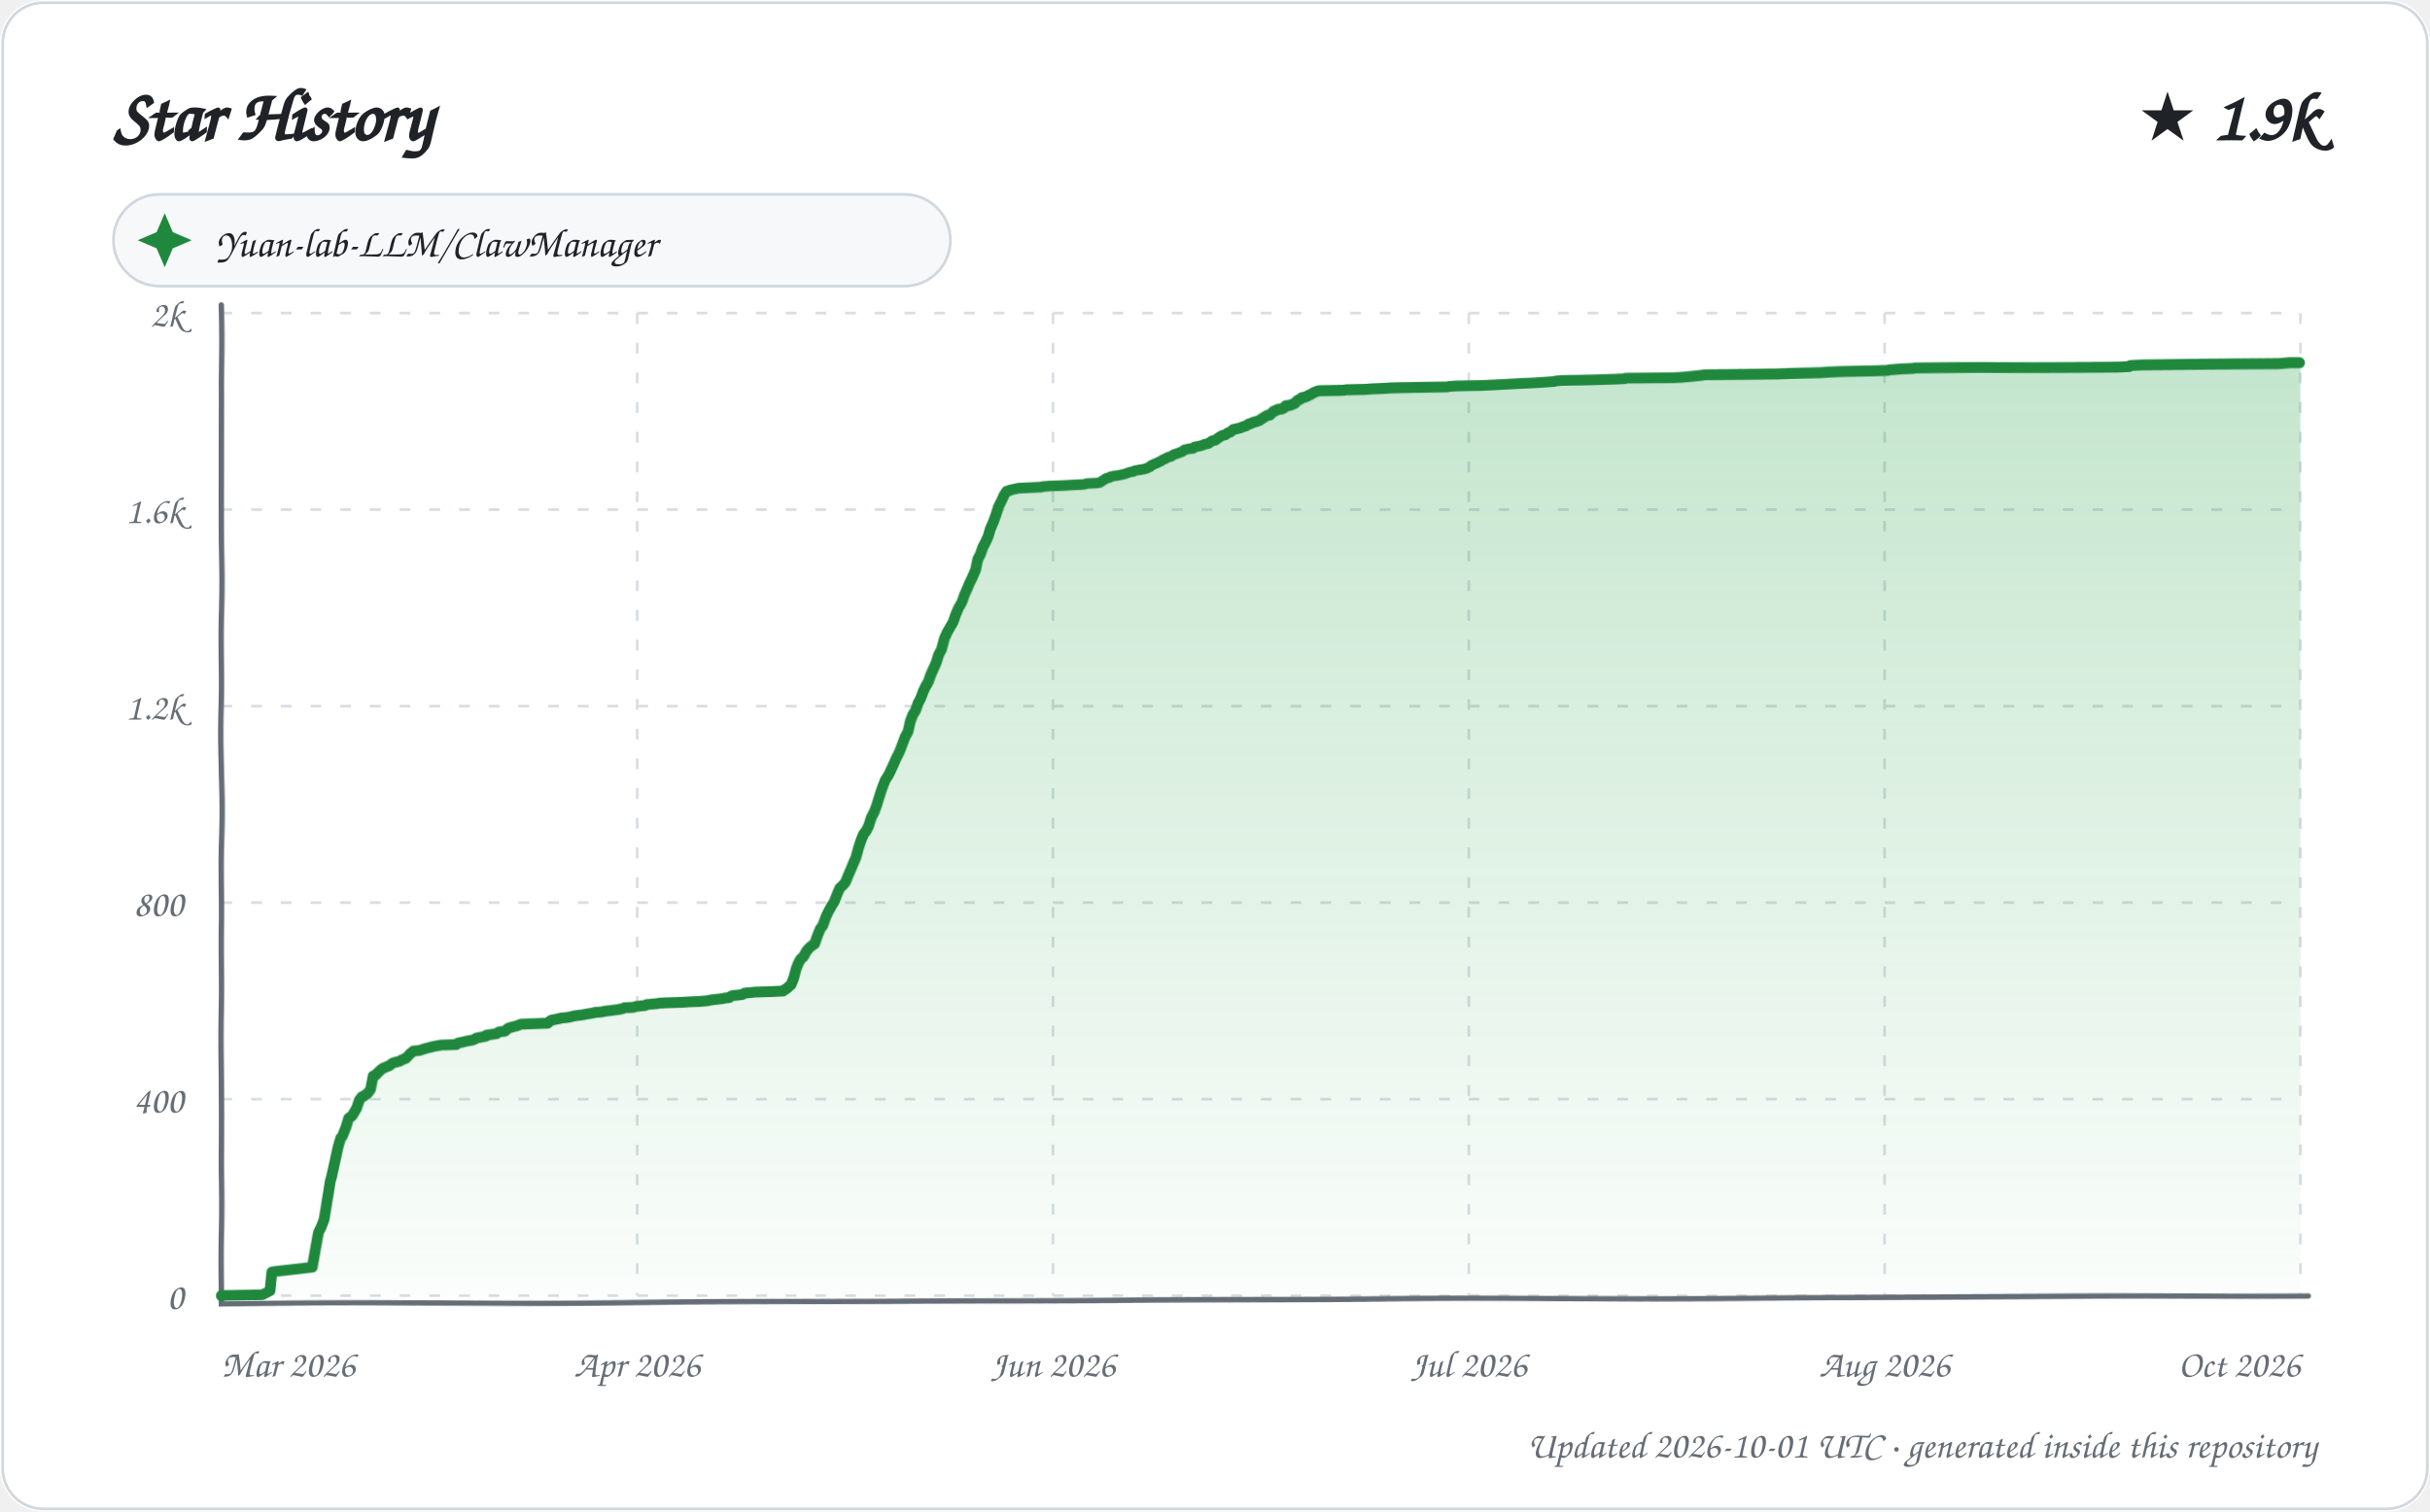
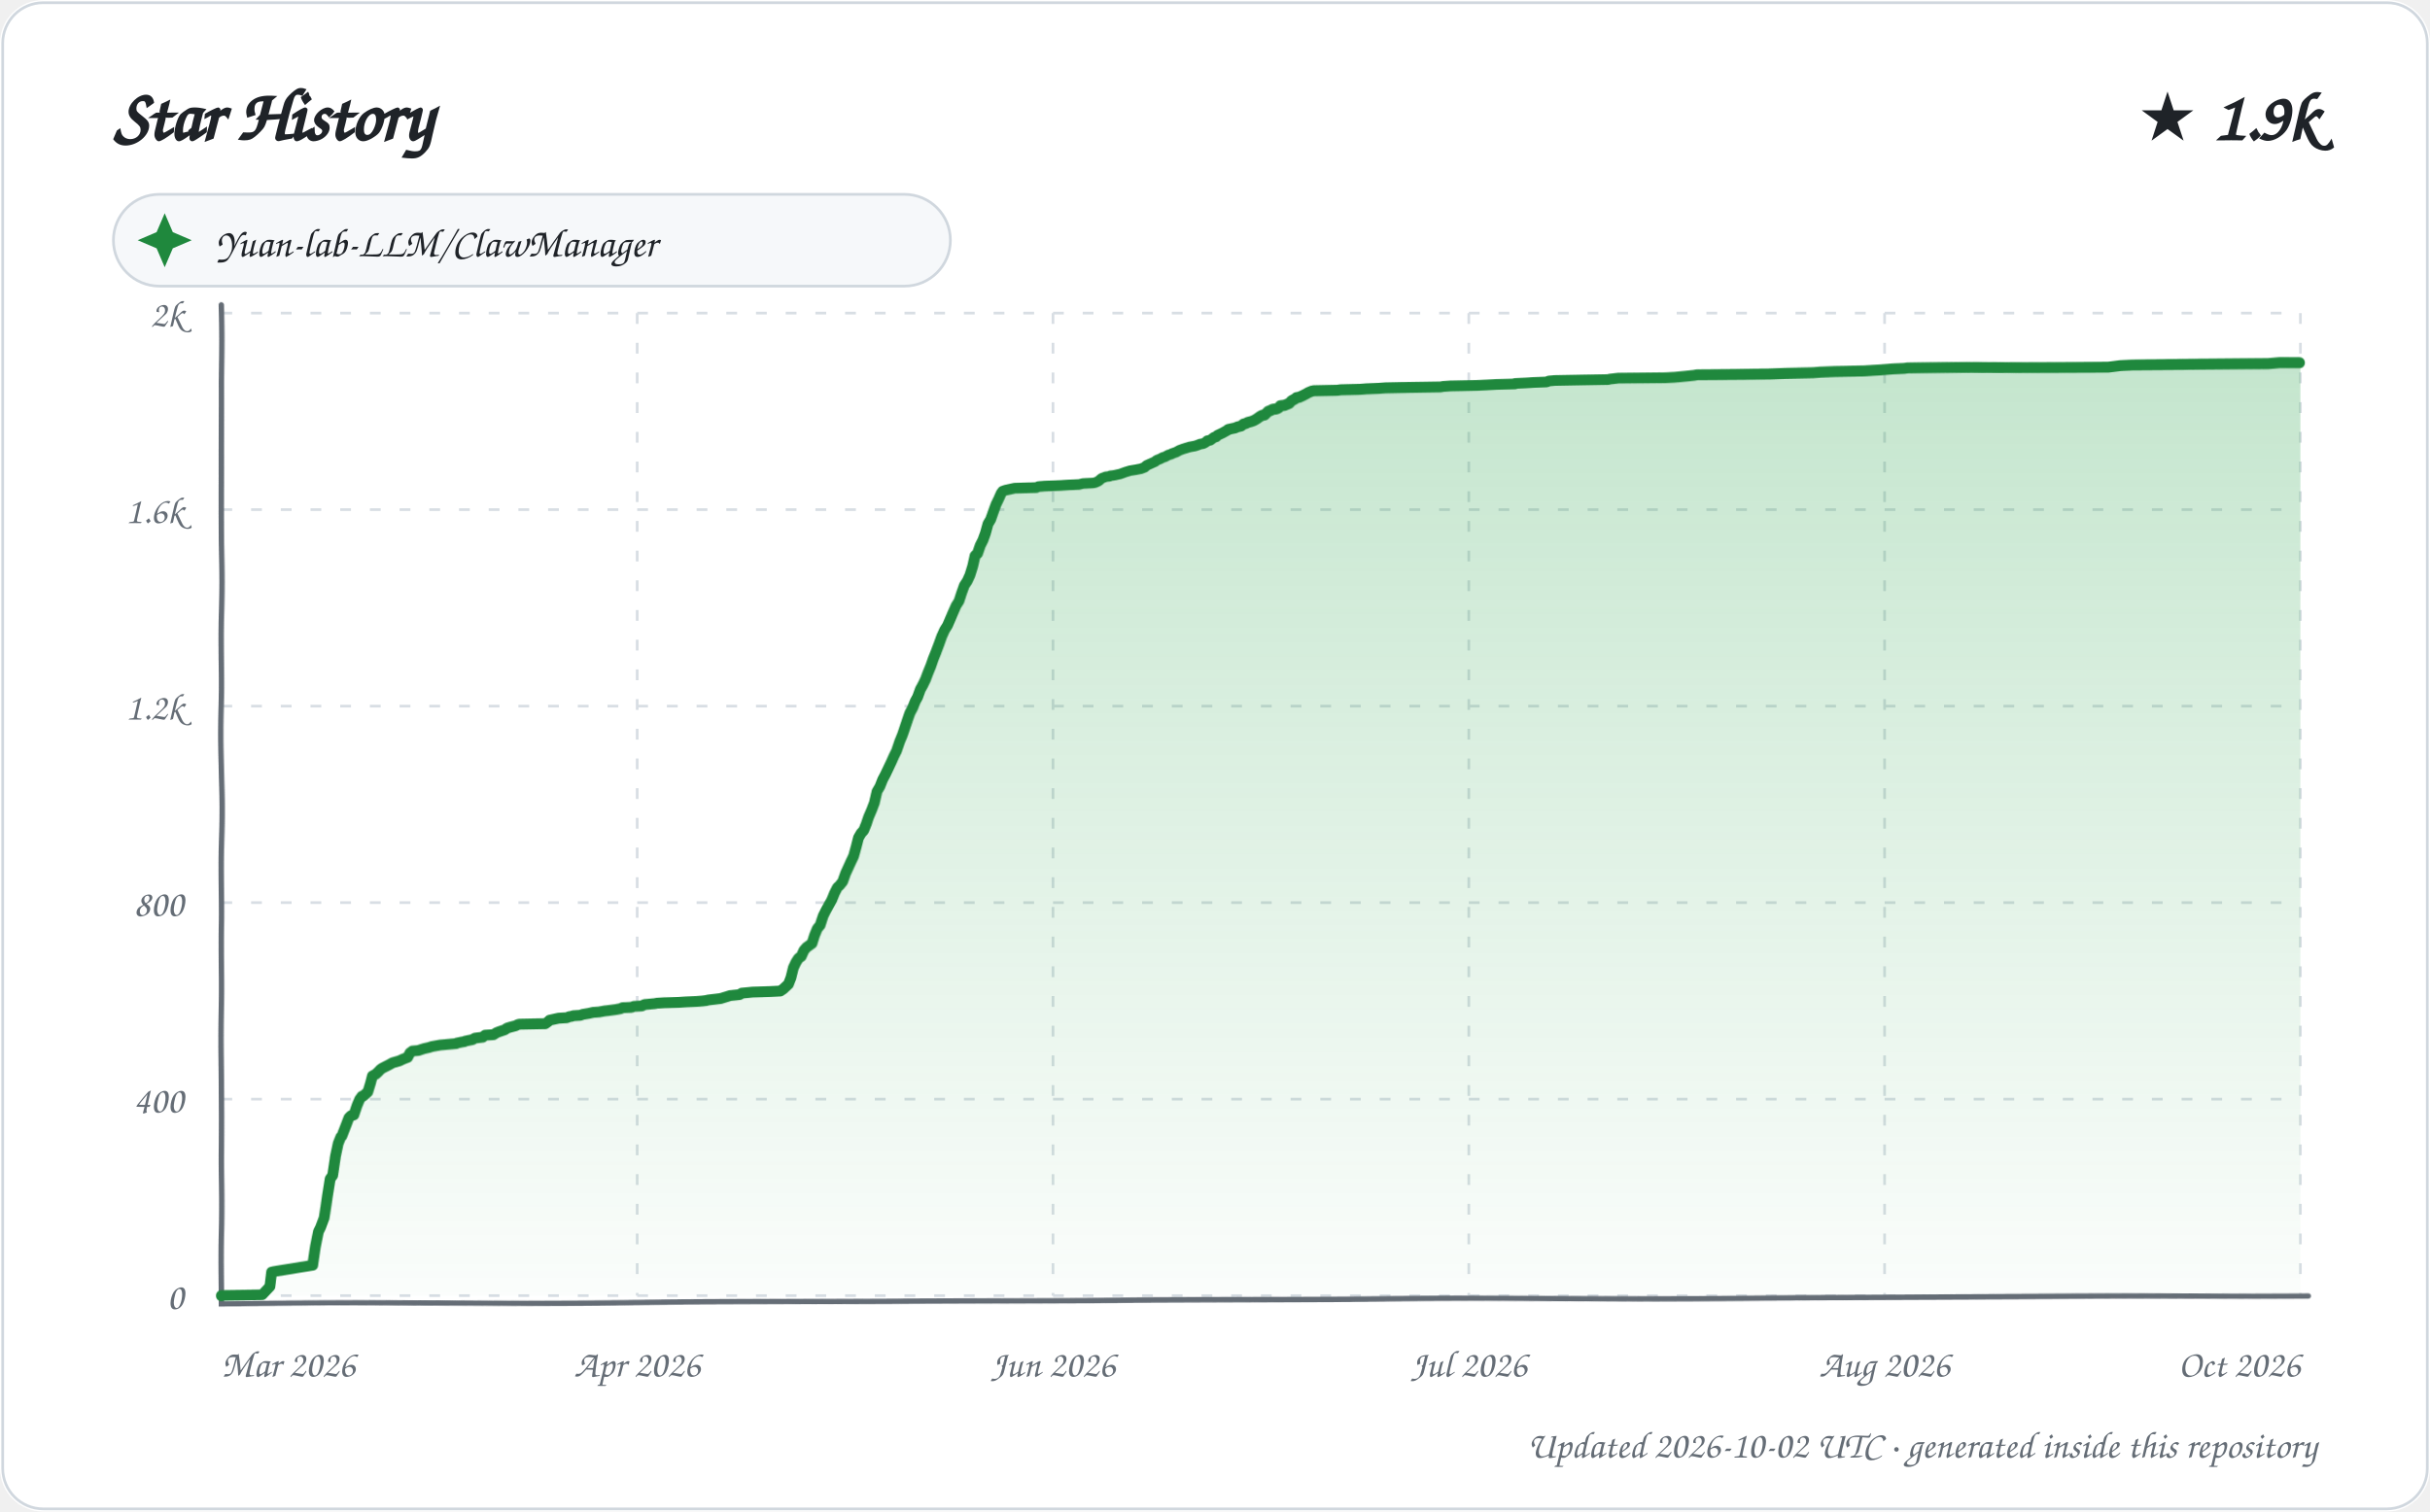
<svg xmlns="http://www.w3.org/2000/svg" width="900" height="560" viewBox="0 0 900 560" role="img" aria-labelledby="title description">
  <defs>
    <linearGradient id="area" x1="0" y1="0" x2="0" y2="1">
      <stop offset="0%" stop-color="#2da44e" stop-opacity="0.28" />
      <stop offset="100%" stop-color="#2da44e" stop-opacity="0.02" />
    </linearGradient>
    <filter id="sketch" x="-3%" y="-3%" width="106%" height="106%">
      <feTurbulence type="fractalNoise" baseFrequency="0.012 0.035" numOctaves="1" seed="23" result="noise" />
      <feDisplacementMap in="SourceGraphic" in2="noise" scale="1.35" xChannelSelector="R" yChannelSelector="G" />
    </filter>
    <style>
      text { font-family: "Comic Sans MS", "Segoe Print", "Bradley Hand", ui-rounded, cursive; fill: #1f2328; }
      .tick { font-size: 14px; fill: #656d76; }
      .empty { font-size: 21px; fill: #656d76; }
    </style>
  </defs>
  <rect width="900" height="560" rx="16" fill="#ffffff" />
  <rect x="1" y="1" width="898" height="558" rx="15" fill="none" stroke="#d0d7de" />
  <text x="42" y="52" font-size="27" font-weight="700">Star History</text>
  <text x="858" y="52" text-anchor="end" font-size="25" font-weight="700">★ 1.9k</text>
  <g transform="translate(42 72)">
    <rect width="310" height="34" rx="17" fill="#f6f8fa" stroke="#d0d7de" />
    <path d="M 19 7 L 22 14 L 29 17 L 22 20 L 19 27 L 16 20 L 9 17 L 16 14 Z" fill="#1f883d" />
    <text x="38" y="23" font-size="15">Yuan-lab-LLM/ClawManager</text>
  </g>
  <g>
    <path d="M 82 480.00 L 852 480.00" stroke="#d8dee4" stroke-width="1" stroke-dasharray="4 7" />
    <text x="68" y="485.00" text-anchor="end" class="tick">0</text>
    <path d="M 82 407.20 L 852 407.20" stroke="#d8dee4" stroke-width="1" stroke-dasharray="4 7" />
    <text x="68" y="412.20" text-anchor="end" class="tick">400</text>
    <path d="M 82 334.40 L 852 334.40" stroke="#d8dee4" stroke-width="1" stroke-dasharray="4 7" />
    <text x="68" y="339.40" text-anchor="end" class="tick">800</text>
    <path d="M 82 261.60 L 852 261.60" stroke="#d8dee4" stroke-width="1" stroke-dasharray="4 7" />
    <text x="68" y="266.60" text-anchor="end" class="tick">1.2k</text>
    <path d="M 82 188.80 L 852 188.80" stroke="#d8dee4" stroke-width="1" stroke-dasharray="4 7" />
    <text x="68" y="193.80" text-anchor="end" class="tick">1.6k</text>
    <path d="M 82 116.00 L 852 116.00" stroke="#d8dee4" stroke-width="1" stroke-dasharray="4 7" />
    <text x="68" y="121.00" text-anchor="end" class="tick">2k</text>
    <path d="M 82.00 116 L 82.00 480" stroke="#d8dee4" stroke-width="1" stroke-dasharray="4 7" />
    <text x="82.00" y="510" text-anchor="start" class="tick">Mar 2026</text>
    <path d="M 236.00 116 L 236.00 480" stroke="#d8dee4" stroke-width="1" stroke-dasharray="4 7" />
    <text x="236.00" y="510" text-anchor="middle" class="tick">Apr 2026</text>
    <path d="M 390.00 116 L 390.00 480" stroke="#d8dee4" stroke-width="1" stroke-dasharray="4 7" />
    <text x="390.00" y="510" text-anchor="middle" class="tick">Jun 2026</text>
    <path d="M 544.00 116 L 544.00 480" stroke="#d8dee4" stroke-width="1" stroke-dasharray="4 7" />
    <text x="544.00" y="510" text-anchor="middle" class="tick">Jul 2026</text>
    <path d="M 698.00 116 L 698.00 480" stroke="#d8dee4" stroke-width="1" stroke-dasharray="4 7" />
    <text x="698.00" y="510" text-anchor="middle" class="tick">Aug 2026</text>
    <path d="M 852.00 116 L 852.00 480" stroke="#d8dee4" stroke-width="1" stroke-dasharray="4 7" />
    <text x="852.00" y="510" text-anchor="end" class="tick">Oct 2026</text>
    <path d="M 82 113 L 82 483 L 855 480" fill="none" stroke="#656d76" stroke-width="2" stroke-linecap="round" filter="url(#sketch)" />
-     <path d="M 82.00 480.00 L 82.00 479.82 L 97.14 479.64 L 99.96 478.18 L 100.76 471.08 L 101.51 470.90 L 115.83 469.26 L 116.95 462.89 L 117.99 456.52 L 118.89 454.70 L 119.96 451.79 L 120.99 444.33 L 121.98 437.78 L 122.50 435.96 L 123.99 429.22 L 124.90 425.04 L 125.93 421.58 L 126.59 420.85 L 127.96 417.39 L 128.90 414.30 L 129.94 413.57 L 130.33 413.21 L 131.91 410.48 L 132.89 407.56 L 133.77 406.47 L 134.60 406.11 L 135.89 405.20 L 136.99 403.74 L 137.91 398.83 L 138.92 398.46 L 139.34 397.92 L 140.90 396.46 L 141.66 395.92 L 143.96 395.01 L 144.89 394.28 L 145.55 393.91 L 147.75 393.37 L 148.75 392.82 L 149.61 392.46 L 150.16 392.28 L 151.93 390.46 L 152.86 389.73 L 153.04 389.55 L 155.25 389.36 L 156.91 388.82 L 157.49 388.64 L 159.71 388.09 L 160.27 387.91 L 163.37 387.36 L 168.95 387.18 L 169.56 386.63 L 171.34 386.27 L 172.69 385.91 L 174.93 385.54 L 175.84 385.18 L 176.31 384.81 L 179.95 384.09 L 180.11 383.72 L 183.87 383.18 L 184.55 382.63 L 185.31 382.45 L 186.95 382.27 L 187.76 381.54 L 188.22 381.17 L 189.40 380.81 L 191.53 380.26 L 192.81 379.72 L 202.83 379.35 L 203.87 378.44 L 204.17 378.26 L 206.98 377.72 L 207.52 377.53 L 210.72 377.17 L 211.41 376.99 L 212.91 376.62 L 215.91 376.26 L 216.63 376.08 L 218.84 375.71 L 219.83 375.53 L 220.38 375.35 L 222.68 375.17 L 224.62 374.80 L 226.12 374.62 L 227.35 374.44 L 228.72 374.26 L 230.62 373.89 L 231.37 373.53 L 234.61 373.35 L 235.68 372.98 L 238.95 372.62 L 239.58 372.26 L 243.32 371.89 L 244.23 371.71 L 246.88 371.53 L 252.14 371.35 L 254.92 371.16 L 258.73 370.98 L 260.99 370.80 L 262.42 370.62 L 263.08 370.44 L 267.65 369.89 L 268.29 369.71 L 269.96 369.53 L 270.67 368.98 L 271.19 368.80 L 273.00 368.62 L 274.75 368.43 L 275.62 367.89 L 277.67 367.71 L 279.54 367.52 L 285.90 367.34 L 289.90 367.16 L 290.57 366.61 L 291.03 366.43 L 292.96 364.79 L 293.97 362.43 L 294.98 358.97 L 295.91 356.79 L 296.78 355.33 L 297.73 354.60 L 298.97 352.42 L 299.95 351.33 L 300.78 350.60 L 301.92 349.87 L 302.97 346.78 L 304.00 344.23 L 304.88 343.14 L 305.97 339.86 L 306.86 337.86 L 307.98 335.67 L 308.96 334.04 L 309.98 331.12 L 310.88 328.94 L 311.89 328.03 L 312.93 326.76 L 313.94 324.21 L 314.98 321.84 L 315.91 319.66 L 316.82 317.66 L 317.90 314.02 L 318.96 311.10 L 319.95 308.92 L 320.78 308.01 L 321.84 306.01 L 322.87 302.91 L 324.00 300.73 L 324.88 298.36 L 325.99 294.54 L 326.90 291.63 L 327.92 288.90 L 328.99 287.26 L 329.94 285.26 L 330.85 283.26 L 331.86 280.89 L 332.89 278.89 L 333.90 276.16 L 334.97 273.25 L 336.00 271.43 L 336.93 267.42 L 337.95 264.88 L 338.91 263.42 L 340.00 260.51 L 340.92 258.87 L 341.96 256.14 L 342.87 254.32 L 343.97 252.50 L 344.92 249.95 L 345.94 247.77 L 346.95 245.58 L 347.93 242.49 L 348.92 240.67 L 349.96 236.48 L 350.97 234.12 L 351.97 232.30 L 352.98 230.48 L 353.86 227.75 L 354.88 225.20 L 355.99 223.20 L 356.98 220.29 L 357.99 217.92 L 358.73 216.10 L 359.80 213.92 L 361.00 211.19 L 361.92 207.18 L 362.91 205.36 L 363.86 202.81 L 364.95 200.81 L 365.89 198.81 L 366.83 195.90 L 367.98 193.35 L 368.95 190.80 L 369.88 187.89 L 370.99 185.71 L 371.99 183.52 L 372.93 182.07 L 374.00 181.88 L 374.00 181.70 L 377.39 180.97 L 385.92 180.61 L 386.20 180.43 L 388.61 180.25 L 394.24 180.06 L 397.12 179.88 L 401.38 179.70 L 402.79 179.34 L 406.57 179.15 L 407.45 178.97 L 408.81 178.06 L 409.84 177.33 L 410.89 177.15 L 411.26 176.79 L 412.91 176.42 L 414.31 176.24 L 416.68 175.70 L 418.61 174.97 L 419.77 174.79 L 420.38 174.42 L 422.53 174.06 L 424.37 173.69 L 425.96 172.97 L 426.47 172.42 L 428.85 171.33 L 429.97 170.78 L 430.79 170.24 L 431.62 169.87 L 432.55 169.33 L 433.80 168.96 L 434.84 168.23 L 435.93 167.87 L 437.87 167.14 L 438.86 166.41 L 439.73 166.23 L 440.24 166.05 L 441.99 165.87 L 442.56 165.32 L 444.53 164.96 L 445.62 164.59 L 446.44 164.23 L 447.60 164.05 L 448.90 163.14 L 449.16 162.96 L 450.26 162.77 L 451.69 161.68 L 452.93 160.95 L 453.99 160.77 L 454.89 160.04 L 455.95 159.68 L 456.94 158.77 L 457.93 158.59 L 458.58 158.41 L 459.55 158.22 L 460.32 157.86 L 462.00 157.31 L 462.68 156.77 L 463.58 156.59 L 464.16 156.22 L 465.61 155.86 L 466.60 155.49 L 467.99 154.58 L 468.59 154.22 L 469.54 153.67 L 470.55 153.49 L 471.85 152.22 L 472.85 151.85 L 473.53 151.49 L 474.96 151.31 L 475.74 150.94 L 476.35 150.22 L 477.93 150.03 L 479.69 149.31 L 480.52 148.40 L 481.93 147.67 L 482.28 147.30 L 483.34 147.12 L 484.56 146.58 L 486.00 145.85 L 486.59 145.48 L 487.90 144.94 L 488.68 144.76 L 497.40 144.57 L 498.71 144.39 L 505.81 144.21 L 508.14 144.03 L 512.64 143.85 L 515.32 143.66 L 524.06 143.48 L 535.75 143.30 L 536.72 143.12 L 539.42 142.94 L 549.16 142.75 L 552.99 142.57 L 556.37 142.39 L 563.47 142.03 L 567.57 141.84 L 570.56 141.66 L 575.68 141.30 L 576.11 141.12 L 578.31 140.93 L 588.13 140.75 L 598.93 140.39 L 601.91 140.21 L 602.13 140.02 L 619.56 139.84 L 622.89 139.66 L 624.84 139.48 L 628.64 139.11 L 630.33 138.93 L 631.30 138.75 L 658.21 138.57 L 664.12 138.39 L 674.66 138.20 L 677.10 138.02 L 682.57 137.84 L 693.68 137.66 L 699.32 137.48 L 700.01 137.29 L 702.29 137.11 L 704.57 136.93 L 708.61 136.75 L 709.87 136.57 L 721.55 136.38 L 733.18 136.20 L 784.48 136.02 L 788.61 135.84 L 789.04 135.47 L 793.33 135.29 L 822.99 135.11 L 844.19 134.93 L 848.36 134.56 L 852.00 134.56 L 852.00 480.00 L 82.00 480.00 Z" fill="url(#area)" />
-     <path d="M 82.00 480.00 L 82.00 479.82 L 97.14 479.64 L 99.96 478.18 L 100.76 471.08 L 101.51 470.90 L 115.83 469.26 L 116.95 462.89 L 117.99 456.52 L 118.89 454.70 L 119.96 451.79 L 120.99 444.33 L 121.98 437.78 L 122.50 435.96 L 123.99 429.22 L 124.90 425.04 L 125.93 421.58 L 126.59 420.85 L 127.96 417.39 L 128.90 414.30 L 129.94 413.57 L 130.33 413.21 L 131.91 410.48 L 132.89 407.56 L 133.77 406.47 L 134.60 406.11 L 135.89 405.20 L 136.99 403.74 L 137.91 398.83 L 138.92 398.46 L 139.34 397.92 L 140.90 396.46 L 141.66 395.92 L 143.96 395.01 L 144.89 394.28 L 145.55 393.91 L 147.75 393.37 L 148.75 392.82 L 149.61 392.46 L 150.16 392.28 L 151.93 390.46 L 152.86 389.73 L 153.04 389.55 L 155.25 389.36 L 156.91 388.82 L 157.49 388.64 L 159.71 388.09 L 160.27 387.91 L 163.37 387.36 L 168.95 387.18 L 169.56 386.63 L 171.34 386.27 L 172.69 385.91 L 174.93 385.54 L 175.84 385.18 L 176.31 384.81 L 179.95 384.09 L 180.11 383.72 L 183.87 383.18 L 184.55 382.63 L 185.31 382.45 L 186.95 382.27 L 187.76 381.54 L 188.22 381.17 L 189.40 380.81 L 191.53 380.26 L 192.81 379.72 L 202.83 379.35 L 203.87 378.44 L 204.17 378.26 L 206.98 377.72 L 207.52 377.53 L 210.72 377.17 L 211.41 376.99 L 212.91 376.62 L 215.91 376.26 L 216.63 376.08 L 218.84 375.71 L 219.83 375.53 L 220.38 375.35 L 222.68 375.17 L 224.62 374.80 L 226.12 374.62 L 227.35 374.44 L 228.72 374.26 L 230.62 373.89 L 231.37 373.53 L 234.61 373.35 L 235.68 372.98 L 238.95 372.62 L 239.58 372.26 L 243.32 371.89 L 244.23 371.71 L 246.88 371.53 L 252.14 371.35 L 254.92 371.16 L 258.73 370.98 L 260.99 370.80 L 262.42 370.62 L 263.08 370.44 L 267.65 369.89 L 268.29 369.71 L 269.96 369.53 L 270.67 368.98 L 271.19 368.80 L 273.00 368.62 L 274.75 368.43 L 275.62 367.89 L 277.67 367.71 L 279.54 367.52 L 285.90 367.34 L 289.90 367.16 L 290.57 366.61 L 291.03 366.43 L 292.96 364.79 L 293.97 362.43 L 294.98 358.97 L 295.91 356.79 L 296.78 355.33 L 297.73 354.60 L 298.97 352.42 L 299.95 351.33 L 300.78 350.60 L 301.92 349.87 L 302.97 346.78 L 304.00 344.23 L 304.88 343.14 L 305.97 339.86 L 306.86 337.86 L 307.98 335.67 L 308.96 334.04 L 309.98 331.12 L 310.88 328.94 L 311.89 328.03 L 312.93 326.76 L 313.94 324.21 L 314.98 321.84 L 315.91 319.66 L 316.82 317.66 L 317.90 314.02 L 318.96 311.10 L 319.95 308.92 L 320.78 308.01 L 321.84 306.01 L 322.87 302.91 L 324.00 300.73 L 324.88 298.36 L 325.99 294.54 L 326.90 291.63 L 327.92 288.90 L 328.99 287.26 L 329.94 285.26 L 330.85 283.26 L 331.86 280.89 L 332.89 278.89 L 333.90 276.16 L 334.97 273.25 L 336.00 271.43 L 336.93 267.42 L 337.95 264.88 L 338.91 263.42 L 340.00 260.51 L 340.92 258.87 L 341.96 256.14 L 342.87 254.32 L 343.97 252.50 L 344.92 249.95 L 345.94 247.77 L 346.95 245.58 L 347.93 242.49 L 348.92 240.67 L 349.96 236.48 L 350.97 234.12 L 351.97 232.30 L 352.98 230.48 L 353.86 227.75 L 354.88 225.20 L 355.99 223.20 L 356.98 220.29 L 357.99 217.92 L 358.73 216.10 L 359.80 213.92 L 361.00 211.19 L 361.92 207.18 L 362.91 205.36 L 363.86 202.81 L 364.95 200.81 L 365.89 198.81 L 366.83 195.90 L 367.98 193.35 L 368.95 190.80 L 369.88 187.89 L 370.99 185.71 L 371.99 183.52 L 372.93 182.07 L 374.00 181.88 L 374.00 181.70 L 377.39 180.97 L 385.92 180.61 L 386.20 180.43 L 388.61 180.25 L 394.24 180.06 L 397.12 179.88 L 401.38 179.70 L 402.79 179.34 L 406.57 179.15 L 407.45 178.97 L 408.81 178.06 L 409.84 177.33 L 410.89 177.15 L 411.26 176.79 L 412.91 176.42 L 414.31 176.24 L 416.68 175.70 L 418.61 174.97 L 419.77 174.79 L 420.38 174.42 L 422.53 174.06 L 424.37 173.69 L 425.96 172.97 L 426.47 172.42 L 428.85 171.33 L 429.97 170.78 L 430.79 170.24 L 431.62 169.87 L 432.55 169.33 L 433.80 168.96 L 434.84 168.23 L 435.93 167.87 L 437.87 167.14 L 438.86 166.41 L 439.73 166.23 L 440.24 166.05 L 441.99 165.87 L 442.56 165.32 L 444.53 164.96 L 445.62 164.59 L 446.44 164.23 L 447.60 164.05 L 448.90 163.14 L 449.16 162.96 L 450.26 162.77 L 451.69 161.68 L 452.93 160.95 L 453.99 160.77 L 454.89 160.04 L 455.95 159.68 L 456.94 158.77 L 457.93 158.59 L 458.58 158.41 L 459.55 158.22 L 460.32 157.86 L 462.00 157.31 L 462.68 156.77 L 463.58 156.59 L 464.16 156.22 L 465.61 155.86 L 466.60 155.49 L 467.99 154.58 L 468.59 154.22 L 469.54 153.67 L 470.55 153.49 L 471.85 152.22 L 472.85 151.85 L 473.53 151.49 L 474.96 151.31 L 475.74 150.94 L 476.35 150.22 L 477.93 150.03 L 479.69 149.31 L 480.52 148.40 L 481.93 147.67 L 482.28 147.30 L 483.34 147.12 L 484.56 146.58 L 486.00 145.85 L 486.59 145.48 L 487.90 144.94 L 488.68 144.76 L 497.40 144.57 L 498.71 144.39 L 505.81 144.21 L 508.14 144.03 L 512.64 143.85 L 515.32 143.66 L 524.06 143.48 L 535.75 143.30 L 536.72 143.12 L 539.42 142.94 L 549.16 142.75 L 552.99 142.57 L 556.37 142.39 L 563.47 142.03 L 567.57 141.84 L 570.56 141.66 L 575.68 141.30 L 576.11 141.12 L 578.31 140.93 L 588.13 140.75 L 598.93 140.39 L 601.91 140.21 L 602.13 140.02 L 619.56 139.84 L 622.89 139.66 L 624.84 139.48 L 628.64 139.11 L 630.33 138.93 L 631.30 138.75 L 658.21 138.57 L 664.12 138.39 L 674.66 138.20 L 677.10 138.02 L 682.57 137.84 L 693.68 137.66 L 699.32 137.48 L 700.01 137.29 L 702.29 137.11 L 704.57 136.93 L 708.61 136.75 L 709.87 136.57 L 721.55 136.38 L 733.18 136.20 L 784.48 136.02 L 788.61 135.84 L 789.04 135.47 L 793.33 135.29 L 822.99 135.11 L 844.19 134.93 L 848.36 134.56 L 852.00 134.56" fill="none" stroke="#1f883d" stroke-width="4" stroke-linecap="round" stroke-linejoin="round" filter="url(#sketch)" />
+     <path d="M 82.00 480.00 L 82.00 479.82 L 97.07 479.64 L 99.96 476.54 L 100.67 471.08 L 101.41 470.90 L 115.99 468.53 L 116.97 461.62 L 117.99 456.16 L 118.71 454.70 L 119.96 451.24 L 121.00 443.05 L 121.95 436.87 L 122.87 435.59 L 123.97 428.31 L 124.99 423.58 L 125.95 421.21 L 126.37 420.85 L 127.94 416.85 L 129.00 414.12 L 129.76 413.39 L 130.87 413.02 L 131.96 409.75 L 132.96 407.38 L 133.77 406.29 L 134.34 406.11 L 135.99 404.65 L 136.93 401.56 L 137.63 398.83 L 138.96 398.10 L 139.92 397.19 L 140.61 396.46 L 141.36 395.92 L 143.92 394.64 L 144.57 394.28 L 145.23 393.91 L 147.78 393.19 L 148.93 392.64 L 149.82 392.28 L 150.84 391.91 L 151.72 390.27 L 152.69 389.55 L 154.88 389.36 L 155.93 389.00 L 156.53 388.82 L 157.11 388.64 L 158.78 388.27 L 159.88 387.91 L 162.95 387.36 L 168.91 386.82 L 169.12 386.63 L 170.89 386.27 L 171.98 386.09 L 172.23 385.91 L 174.95 385.36 L 175.84 384.81 L 178.75 384.45 L 179.61 383.72 L 182.73 383.54 L 183.85 382.81 L 184.78 382.45 L 186.97 381.72 L 187.69 381.17 L 188.86 380.81 L 190.98 380.26 L 191.67 379.90 L 192.25 379.72 L 201.95 379.54 L 202.98 378.81 L 203.55 378.26 L 206.88 377.53 L 209.96 377.35 L 210.75 376.99 L 211.84 376.81 L 212.25 376.62 L 214.94 376.44 L 215.94 376.08 L 218.15 375.71 L 219.68 375.35 L 221.96 375.17 L 223.90 374.80 L 225.39 374.62 L 226.61 374.44 L 227.98 374.26 L 229.87 373.89 L 230.62 373.53 L 233.84 373.35 L 234.90 372.98 L 237.74 372.80 L 238.79 372.26 L 242.51 371.89 L 243.41 371.71 L 246.04 371.53 L 251.28 371.35 L 254.04 371.16 L 257.84 370.98 L 260.08 370.80 L 261.51 370.62 L 262.17 370.44 L 266.71 369.89 L 267.35 369.71 L 269.71 368.98 L 270.23 368.80 L 272.03 368.62 L 273.78 368.43 L 274.64 367.89 L 276.68 367.71 L 278.54 367.52 L 284.87 367.34 L 288.85 367.16 L 289.97 366.43 L 291.98 364.61 L 292.96 362.25 L 293.95 358.61 L 294.96 356.60 L 295.92 355.15 L 296.96 354.42 L 297.96 352.24 L 298.92 351.14 L 299.92 350.42 L 300.96 349.69 L 301.85 346.78 L 302.87 344.23 L 303.92 342.95 L 304.96 339.50 L 305.89 337.49 L 306.83 335.67 L 307.97 333.49 L 308.92 330.94 L 309.95 328.76 L 310.73 328.03 L 311.88 326.57 L 312.95 323.48 L 313.96 321.30 L 314.99 319.11 L 315.99 317.11 L 316.98 313.83 L 317.95 310.38 L 318.95 308.74 L 319.96 307.65 L 320.97 305.28 L 321.86 302.73 L 322.97 300.18 L 324.00 297.45 L 324.94 293.09 L 325.90 291.45 L 326.94 288.72 L 327.98 286.72 L 328.92 284.71 L 329.94 282.53 L 330.97 280.16 L 331.86 278.34 L 332.99 274.89 L 333.97 272.52 L 334.90 269.79 L 335.97 266.70 L 336.83 264.33 L 337.92 262.33 L 338.98 259.78 L 339.81 258.32 L 340.91 255.41 L 341.95 253.59 L 342.96 251.59 L 343.91 249.22 L 345.00 246.68 L 345.90 244.13 L 346.92 241.58 L 347.97 238.67 L 348.93 235.76 L 349.94 233.39 L 350.93 231.75 L 351.97 229.20 L 352.92 226.84 L 353.97 224.29 L 354.98 222.65 L 355.91 219.56 L 356.86 216.83 L 357.94 215.19 L 358.94 213.01 L 359.99 209.73 L 360.93 205.91 L 361.87 205.00 L 362.94 202.09 L 363.99 200.08 L 364.96 197.54 L 365.97 194.08 L 366.98 192.44 L 367.85 190.07 L 368.99 186.98 L 369.96 184.98 L 370.93 182.79 L 371.45 182.07 L 372.53 181.70 L 375.89 180.97 L 383.93 180.79 L 384.66 180.43 L 387.06 180.25 L 392.66 180.06 L 395.52 179.88 L 399.76 179.70 L 401.16 179.34 L 404.93 179.15 L 405.80 178.97 L 406.93 178.43 L 407.72 177.70 L 408.18 177.33 L 409.59 176.79 L 410.98 176.61 L 411.24 176.42 L 412.63 176.24 L 414.98 175.70 L 416.90 174.97 L 418.67 174.42 L 420.81 174.06 L 422.63 173.69 L 423.99 173.15 L 424.73 172.42 L 426.69 171.51 L 427.88 170.96 L 428.50 170.42 L 429.85 169.87 L 430.77 169.33 L 431.53 169.14 L 432.77 168.42 L 433.97 168.05 L 434.13 167.87 L 435.69 167.32 L 436.94 166.60 L 437.92 166.23 L 438.42 166.05 L 440.73 165.32 L 442.69 164.96 L 443.78 164.59 L 444.60 164.23 L 445.75 164.05 L 446.77 163.50 L 447.30 162.96 L 448.39 162.77 L 449.82 161.68 L 450.59 161.50 L 451.06 160.95 L 453.00 160.04 L 454.94 158.95 L 455.04 158.77 L 456.67 158.41 L 457.64 158.22 L 458.41 157.86 L 459.88 157.50 L 460.76 156.77 L 461.65 156.59 L 462.23 156.22 L 463.67 155.86 L 464.66 155.49 L 465.88 154.77 L 466.63 154.22 L 467.58 153.67 L 468.58 153.49 L 469.88 152.22 L 470.87 151.85 L 471.54 151.49 L 472.97 151.31 L 473.74 150.94 L 474.35 150.22 L 475.93 150.03 L 477.67 149.31 L 478.50 148.40 L 479.91 147.67 L 480.25 147.30 L 481.30 147.12 L 482.52 146.58 L 483.95 145.85 L 484.55 145.48 L 485.84 144.94 L 486.62 144.76 L 495.30 144.57 L 496.60 144.39 L 503.66 144.21 L 505.98 144.03 L 510.46 143.85 L 513.13 143.66 L 521.82 143.48 L 533.46 143.30 L 534.42 143.12 L 537.11 142.94 L 546.80 142.75 L 550.61 142.57 L 553.97 142.39 L 560.99 142.21 L 561.03 142.03 L 565.11 141.84 L 568.09 141.66 L 572.79 141.48 L 573.60 141.12 L 575.79 140.93 L 585.57 140.75 L 595.62 140.57 L 596.31 140.39 L 599.50 140.02 L 616.83 139.84 L 620.15 139.66 L 622.09 139.48 L 625.87 139.11 L 627.55 138.93 L 628.52 138.75 L 655.29 138.57 L 661.18 138.39 L 671.66 138.20 L 674.09 138.02 L 679.53 137.84 L 690.58 137.66 L 696.88 137.29 L 699.15 137.11 L 701.42 136.93 L 705.43 136.75 L 706.69 136.57 L 718.31 136.38 L 729.88 136.20 L 780.92 136.02 L 785.46 135.47 L 789.73 135.29 L 819.24 135.11 L 840.33 134.93 L 844.48 134.56 L 852.00 134.56 L 852.00 480.00 L 82.00 480.00 Z" fill="url(#area)" />
+     <path d="M 82.00 480.00 L 82.00 479.82 L 97.07 479.64 L 99.96 476.54 L 100.67 471.08 L 101.41 470.90 L 115.99 468.53 L 116.97 461.62 L 117.99 456.16 L 118.71 454.70 L 119.96 451.24 L 121.00 443.05 L 121.95 436.87 L 122.87 435.59 L 123.97 428.31 L 124.99 423.58 L 125.95 421.21 L 126.37 420.85 L 127.94 416.85 L 129.00 414.12 L 129.76 413.39 L 130.87 413.02 L 131.96 409.75 L 132.96 407.38 L 133.77 406.29 L 134.34 406.11 L 135.99 404.65 L 136.93 401.56 L 137.63 398.83 L 138.96 398.10 L 139.92 397.19 L 140.61 396.46 L 141.36 395.92 L 143.92 394.64 L 144.57 394.28 L 145.23 393.91 L 147.78 393.19 L 148.93 392.64 L 149.82 392.28 L 150.84 391.91 L 151.72 390.27 L 152.69 389.55 L 154.88 389.36 L 155.93 389.00 L 156.53 388.82 L 157.11 388.64 L 158.78 388.27 L 159.88 387.91 L 162.95 387.36 L 168.91 386.82 L 169.12 386.63 L 170.89 386.27 L 171.98 386.09 L 172.23 385.91 L 174.95 385.36 L 175.84 384.81 L 178.75 384.45 L 179.61 383.72 L 182.73 383.54 L 183.85 382.81 L 184.78 382.45 L 186.97 381.72 L 187.69 381.17 L 188.86 380.81 L 190.98 380.26 L 191.67 379.90 L 192.25 379.72 L 201.95 379.54 L 202.98 378.81 L 203.55 378.26 L 206.88 377.53 L 209.96 377.35 L 210.75 376.99 L 211.84 376.81 L 212.25 376.62 L 214.94 376.44 L 215.94 376.08 L 218.15 375.71 L 219.68 375.35 L 221.96 375.17 L 223.90 374.80 L 225.39 374.62 L 226.61 374.44 L 227.98 374.26 L 229.87 373.89 L 230.62 373.53 L 233.84 373.35 L 234.90 372.98 L 237.74 372.80 L 238.79 372.26 L 242.51 371.89 L 243.41 371.71 L 246.04 371.53 L 251.28 371.35 L 254.04 371.16 L 257.84 370.98 L 260.08 370.80 L 261.51 370.62 L 262.17 370.44 L 266.71 369.89 L 267.35 369.71 L 269.71 368.98 L 270.23 368.80 L 272.03 368.62 L 273.78 368.43 L 274.64 367.89 L 276.68 367.71 L 278.54 367.52 L 284.87 367.34 L 288.85 367.16 L 289.97 366.43 L 291.98 364.61 L 292.96 362.25 L 293.95 358.61 L 294.96 356.60 L 295.92 355.15 L 296.96 354.42 L 297.96 352.24 L 298.92 351.14 L 299.92 350.42 L 300.96 349.69 L 301.85 346.78 L 302.87 344.23 L 303.92 342.95 L 304.96 339.50 L 305.89 337.49 L 306.83 335.67 L 307.97 333.49 L 308.92 330.94 L 309.95 328.76 L 310.73 328.03 L 311.88 326.57 L 312.95 323.48 L 313.96 321.30 L 314.99 319.11 L 315.99 317.11 L 316.98 313.83 L 317.95 310.38 L 318.95 308.74 L 319.96 307.65 L 320.97 305.28 L 321.86 302.73 L 322.97 300.18 L 324.00 297.45 L 324.94 293.09 L 325.90 291.45 L 326.94 288.72 L 327.98 286.72 L 328.92 284.71 L 329.94 282.53 L 330.97 280.16 L 331.86 278.34 L 332.99 274.89 L 333.97 272.52 L 334.90 269.79 L 335.97 266.70 L 336.83 264.33 L 337.92 262.33 L 338.98 259.78 L 339.81 258.32 L 340.91 255.41 L 341.95 253.59 L 342.96 251.59 L 343.91 249.22 L 345.00 246.68 L 345.90 244.13 L 346.92 241.58 L 347.97 238.67 L 348.93 235.76 L 349.94 233.39 L 350.93 231.75 L 351.97 229.20 L 352.92 226.84 L 353.97 224.29 L 354.98 222.65 L 355.91 219.56 L 356.86 216.83 L 357.94 215.19 L 358.94 213.01 L 359.99 209.73 L 360.93 205.91 L 361.87 205.00 L 362.94 202.09 L 363.99 200.08 L 364.96 197.54 L 365.97 194.08 L 366.98 192.44 L 367.85 190.07 L 368.99 186.98 L 369.96 184.98 L 370.93 182.79 L 371.45 182.07 L 372.53 181.70 L 375.89 180.97 L 383.93 180.79 L 384.66 180.43 L 387.06 180.25 L 392.66 180.06 L 395.52 179.88 L 399.76 179.70 L 401.16 179.34 L 404.93 179.15 L 405.80 178.97 L 406.93 178.43 L 407.72 177.70 L 408.18 177.33 L 409.59 176.79 L 410.98 176.61 L 411.24 176.42 L 412.63 176.24 L 414.98 175.70 L 416.90 174.97 L 418.67 174.42 L 420.81 174.06 L 422.63 173.69 L 423.99 173.15 L 424.73 172.42 L 426.69 171.51 L 427.88 170.96 L 428.50 170.42 L 429.85 169.87 L 430.77 169.33 L 431.53 169.14 L 432.77 168.42 L 433.97 168.05 L 434.13 167.87 L 435.69 167.32 L 436.94 166.60 L 437.92 166.23 L 438.42 166.05 L 440.73 165.32 L 442.69 164.96 L 443.78 164.59 L 444.60 164.23 L 445.75 164.05 L 446.77 163.50 L 447.30 162.96 L 448.39 162.77 L 449.82 161.68 L 450.59 161.50 L 451.06 160.95 L 453.00 160.04 L 454.94 158.95 L 455.04 158.77 L 456.67 158.41 L 457.64 158.22 L 458.41 157.86 L 459.88 157.50 L 460.76 156.77 L 461.65 156.59 L 462.23 156.22 L 463.67 155.86 L 464.66 155.49 L 465.88 154.77 L 466.63 154.22 L 467.58 153.67 L 468.58 153.49 L 469.88 152.22 L 470.87 151.85 L 471.54 151.49 L 472.97 151.31 L 473.74 150.94 L 474.35 150.22 L 475.93 150.03 L 477.67 149.31 L 478.50 148.40 L 479.91 147.67 L 480.25 147.30 L 481.30 147.12 L 482.52 146.58 L 483.95 145.85 L 484.55 145.48 L 485.84 144.94 L 486.62 144.76 L 495.30 144.57 L 496.60 144.39 L 503.66 144.21 L 505.98 144.03 L 510.46 143.85 L 513.13 143.66 L 521.82 143.48 L 533.46 143.30 L 534.42 143.12 L 537.11 142.94 L 546.80 142.75 L 550.61 142.57 L 553.97 142.39 L 560.99 142.21 L 561.03 142.03 L 565.11 141.84 L 568.09 141.66 L 572.79 141.48 L 573.60 141.12 L 575.79 140.93 L 585.57 140.75 L 595.62 140.57 L 596.31 140.39 L 599.50 140.02 L 616.83 139.84 L 620.15 139.66 L 622.09 139.48 L 625.87 139.11 L 627.55 138.93 L 628.52 138.75 L 655.29 138.57 L 661.18 138.39 L 671.66 138.20 L 674.09 138.02 L 679.53 137.84 L 690.58 137.66 L 696.88 137.29 L 699.15 137.11 L 701.42 136.93 L 705.43 136.75 L 706.69 136.57 L 718.31 136.38 L 729.88 136.20 L 780.92 136.02 L 785.46 135.47 L 789.73 135.29 L 819.24 135.11 L 840.33 134.93 L 844.48 134.56 L 852.00 134.56" fill="none" stroke="#1f883d" stroke-width="4" stroke-linecap="round" stroke-linejoin="round" filter="url(#sketch)" />
  </g>
-   <text x="858" y="540" text-anchor="end" class="tick">Updated 2026-10-01 UTC · generated inside this repository</text>
+   <text x="858" y="540" text-anchor="end" class="tick">Updated 2026-10-02 UTC · generated inside this repository</text>
</svg>
